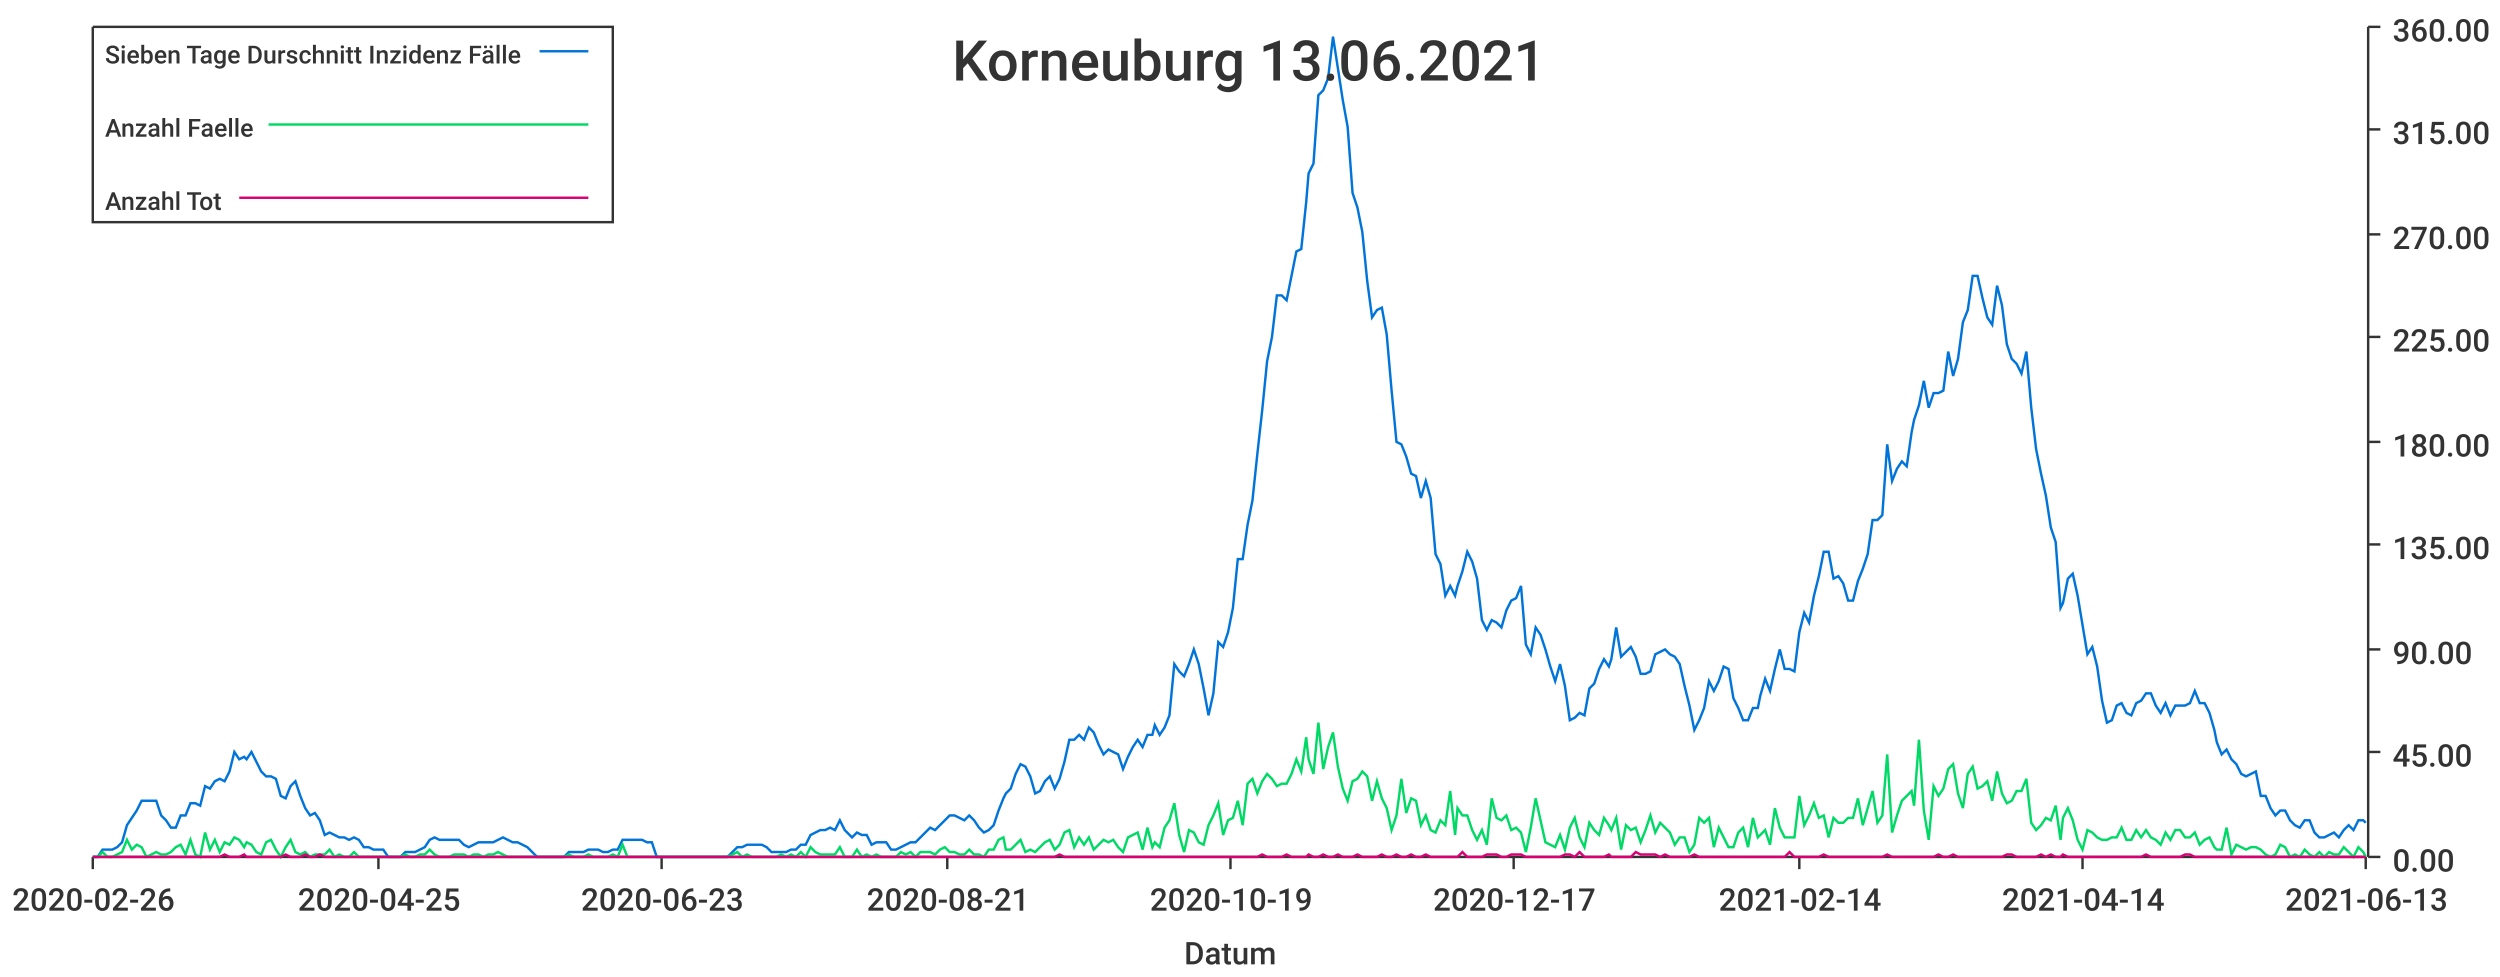
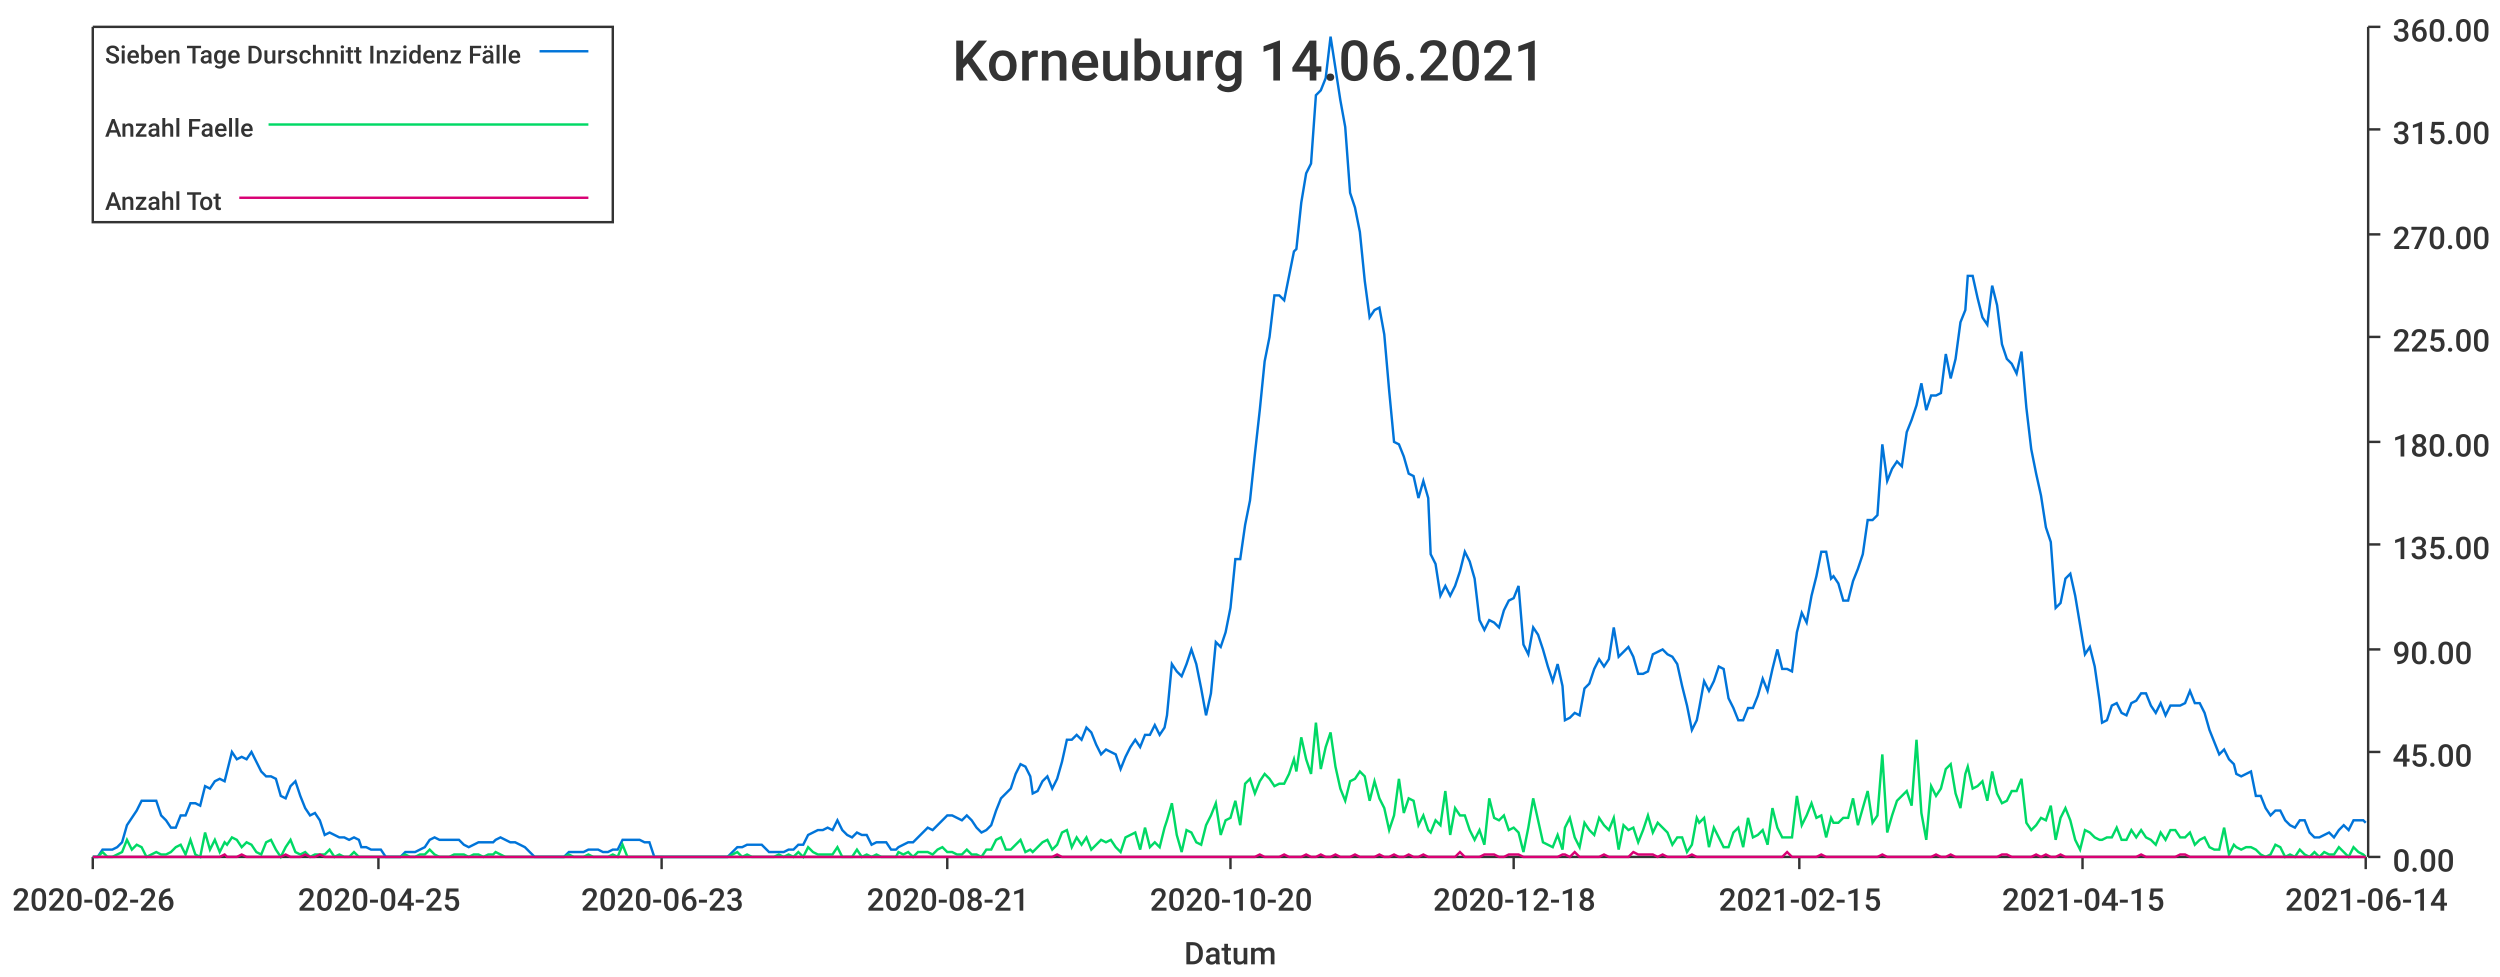
<svg xmlns="http://www.w3.org/2000/svg" width="1024" height="400">\n<path d="M 0 0 L 1024 0 L 1024 400 L 0 400 L 0 0" style="stroke-width:0;stroke:rgba(255,255,255,1.0);fill:rgba(255,255,255,1.0)" />
  <path d="M 38 11 L 969 11 L 969 351 L 38 351 L 38 11" style="stroke-width:0;stroke:rgba(255,255,255,1.0);fill:rgba(255,255,255,1.0)" />
  <path d="M 38 351 L 969 351" style="stroke-width:1;stroke:rgba(51,51,51,1.0);fill:none" />
  <path d="M 38 351 L 38 356" style="stroke-width:1;stroke:rgba(51,51,51,1.0);fill:none" />
  <text x="5" y="373" style="stroke-width:0;stroke:none;fill:rgba(51,51,51,1.0);font-size:12.8px;font-family:'Roboto Medium',sans-serif">2020-02-26</text>
  <path d="M 155 351 L 155 356" style="stroke-width:1;stroke:rgba(51,51,51,1.0);fill:none" />
  <text x="122" y="373" style="stroke-width:0;stroke:none;fill:rgba(51,51,51,1.0);font-size:12.8px;font-family:'Roboto Medium',sans-serif">2020-04-25</text>
  <path d="M 271 351 L 271 356" style="stroke-width:1;stroke:rgba(51,51,51,1.0);fill:none" />
  <text x="238" y="373" style="stroke-width:0;stroke:none;fill:rgba(51,51,51,1.0);font-size:12.8px;font-family:'Roboto Medium',sans-serif">2020-06-23</text>
  <path d="M 388 351 L 388 356" style="stroke-width:1;stroke:rgba(51,51,51,1.0);fill:none" />
  <text x="355" y="373" style="stroke-width:0;stroke:none;fill:rgba(51,51,51,1.0);font-size:12.8px;font-family:'Roboto Medium',sans-serif">2020-08-21</text>
  <path d="M 504 351 L 504 356" style="stroke-width:1;stroke:rgba(51,51,51,1.0);fill:none" />
-   <text x="471" y="373" style="stroke-width:0;stroke:none;fill:rgba(51,51,51,1.0);font-size:12.8px;font-family:'Roboto Medium',sans-serif">2020-10-19</text>
+   <text x="471" y="373" style="stroke-width:0;stroke:none;fill:rgba(51,51,51,1.0);font-size:12.8px;font-family:'Roboto Medium',sans-serif">2020-10-20</text>
  <path d="M 620 351 L 620 356" style="stroke-width:1;stroke:rgba(51,51,51,1.0);fill:none" />
-   <text x="587" y="373" style="stroke-width:0;stroke:none;fill:rgba(51,51,51,1.0);font-size:12.8px;font-family:'Roboto Medium',sans-serif">2020-12-17</text>
+   <text x="587" y="373" style="stroke-width:0;stroke:none;fill:rgba(51,51,51,1.0);font-size:12.8px;font-family:'Roboto Medium',sans-serif">2020-12-18</text>
  <path d="M 737 351 L 737 356" style="stroke-width:1;stroke:rgba(51,51,51,1.0);fill:none" />
-   <text x="704" y="373" style="stroke-width:0;stroke:none;fill:rgba(51,51,51,1.0);font-size:12.8px;font-family:'Roboto Medium',sans-serif">2021-02-14</text>
+   <text x="704" y="373" style="stroke-width:0;stroke:none;fill:rgba(51,51,51,1.0);font-size:12.8px;font-family:'Roboto Medium',sans-serif">2021-02-15</text>
  <path d="M 853 351 L 853 356" style="stroke-width:1;stroke:rgba(51,51,51,1.0);fill:none" />
-   <text x="820" y="373" style="stroke-width:0;stroke:none;fill:rgba(51,51,51,1.0);font-size:12.8px;font-family:'Roboto Medium',sans-serif">2021-04-14</text>
+   <text x="820" y="373" style="stroke-width:0;stroke:none;fill:rgba(51,51,51,1.0);font-size:12.8px;font-family:'Roboto Medium',sans-serif">2021-04-15</text>
  <path d="M 969 351 L 969 356" style="stroke-width:1;stroke:rgba(51,51,51,1.0);fill:none" />
-   <text x="936" y="373" style="stroke-width:0;stroke:none;fill:rgba(51,51,51,1.0);font-size:12.8px;font-family:'Roboto Medium',sans-serif">2021-06-13</text>
+   <text x="936" y="373" style="stroke-width:0;stroke:none;fill:rgba(51,51,51,1.0);font-size:12.8px;font-family:'Roboto Medium',sans-serif">2021-06-14</text>
  <text x="485" y="395" style="stroke-width:0;stroke:none;fill:rgba(51,51,51,1.0);font-size:12.8px;font-family:'Roboto Medium',sans-serif">Datum</text>
  <path d="M 970 351 L 970 11" style="stroke-width:1;stroke:rgba(51,51,51,1.0);fill:none" />
  <path d="M 970 351 L 975 351" style="stroke-width:1;stroke:rgba(51,51,51,1.0);fill:none" />
  <text x="980" y="357" style="stroke-width:0;stroke:none;fill:rgba(51,51,51,1.0);font-size:12.8px;font-family:'Roboto Medium',sans-serif">0.00</text>
  <path d="M 970 308 L 975 308" style="stroke-width:1;stroke:rgba(51,51,51,1.0);fill:none" />
  <text x="980" y="314" style="stroke-width:0;stroke:none;fill:rgba(51,51,51,1.0);font-size:12.8px;font-family:'Roboto Medium',sans-serif">45.00</text>
  <path d="M 970 266 L 975 266" style="stroke-width:1;stroke:rgba(51,51,51,1.0);fill:none" />
  <text x="980" y="272" style="stroke-width:0;stroke:none;fill:rgba(51,51,51,1.0);font-size:12.8px;font-family:'Roboto Medium',sans-serif">90.00</text>
  <path d="M 970 223 L 975 223" style="stroke-width:1;stroke:rgba(51,51,51,1.0);fill:none" />
  <text x="980" y="229" style="stroke-width:0;stroke:none;fill:rgba(51,51,51,1.0);font-size:12.8px;font-family:'Roboto Medium',sans-serif">135.00</text>
  <path d="M 970 181 L 975 181" style="stroke-width:1;stroke:rgba(51,51,51,1.0);fill:none" />
  <text x="980" y="187" style="stroke-width:0;stroke:none;fill:rgba(51,51,51,1.0);font-size:12.8px;font-family:'Roboto Medium',sans-serif">180.00</text>
  <path d="M 970 138 L 975 138" style="stroke-width:1;stroke:rgba(51,51,51,1.0);fill:none" />
  <text x="980" y="144" style="stroke-width:0;stroke:none;fill:rgba(51,51,51,1.0);font-size:12.8px;font-family:'Roboto Medium',sans-serif">225.00</text>
  <path d="M 970 96 L 975 96" style="stroke-width:1;stroke:rgba(51,51,51,1.0);fill:none" />
  <text x="980" y="102" style="stroke-width:0;stroke:none;fill:rgba(51,51,51,1.0);font-size:12.8px;font-family:'Roboto Medium',sans-serif">270.00</text>
  <path d="M 970 53 L 975 53" style="stroke-width:1;stroke:rgba(51,51,51,1.0);fill:none" />
  <text x="980" y="59" style="stroke-width:0;stroke:none;fill:rgba(51,51,51,1.0);font-size:12.8px;font-family:'Roboto Medium',sans-serif">315.00</text>
  <path d="M 970 11 L 975 11" style="stroke-width:1;stroke:rgba(51,51,51,1.0);fill:none" />
  <text x="980" y="17" style="stroke-width:0;stroke:none;fill:rgba(51,51,51,1.0);font-size:12.8px;font-family:'Roboto Medium',sans-serif">360.00</text>
-   <path d="M 38 351 L 40 351 L 42 348 L 44 348 L 46 348 L 48 347 L 50 345 L 52 338 L 54 335 L 56 332 L 58 328 L 60 328 L 62 328 L 64 328 L 66 334 L 68 336 L 70 339 L 72 339 L 74 334 L 76 334 L 78 329 L 80 329 L 82 330 L 84 322 L 86 323 L 88 320 L 90 319 L 92 320 L 94 316 L 96 308 L 98 311 L 100 310 L 101 311 L 103 308 L 105 312 L 107 316 L 109 318 L 111 318 L 113 319 L 115 326 L 117 327 L 119 322 L 121 320 L 123 326 L 125 331 L 127 334 L 129 333 L 131 336 L 133 342 L 135 341 L 137 342 L 139 343 L 141 343 L 143 344 L 145 343 L 147 344 L 149 347 L 151 347 L 153 348 L 155 348 L 157 348 L 159 351 L 161 351 L 163 351 L 164 351 L 166 349 L 168 349 L 170 349 L 172 348 L 174 347 L 176 344 L 178 343 L 180 344 L 182 344 L 184 344 L 186 344 L 188 344 L 190 346 L 192 347 L 194 346 L 196 345 L 198 345 L 200 345 L 202 345 L 204 344 L 206 343 L 208 344 L 210 345 L 212 345 L 214 346 L 216 347 L 218 349 L 220 351 L 222 351 L 224 351 L 225 351 L 227 351 L 229 351 L 231 351 L 233 349 L 235 349 L 237 349 L 239 349 L 241 348 L 243 348 L 245 348 L 247 349 L 249 349 L 251 348 L 253 348 L 255 344 L 257 344 L 259 344 L 261 344 L 263 344 L 265 345 L 267 345 L 269 351 L 271 351 L 273 351 L 275 351 L 277 351 L 279 351 L 281 351 L 283 351 L 285 351 L 287 351 L 288 351 L 290 351 L 292 351 L 294 351 L 296 351 L 298 351 L 300 349 L 302 347 L 304 347 L 306 346 L 308 346 L 310 346 L 312 346 L 314 347 L 316 349 L 318 349 L 320 349 L 322 349 L 324 348 L 326 348 L 328 346 L 330 346 L 332 342 L 334 341 L 336 340 L 338 340 L 340 339 L 342 340 L 344 336 L 346 340 L 348 342 L 349 343 L 351 341 L 353 342 L 355 342 L 357 346 L 359 345 L 361 345 L 363 345 L 365 348 L 367 348 L 369 347 L 371 346 L 373 345 L 375 345 L 377 343 L 379 341 L 381 339 L 383 340 L 385 338 L 387 336 L 389 334 L 391 334 L 393 335 L 395 336 L 397 334 L 399 336 L 401 339 L 403 341 L 405 340 L 407 338 L 409 332 L 411 327 L 412 325 L 414 323 L 416 317 L 418 313 L 420 314 L 422 318 L 424 325 L 426 324 L 428 320 L 430 318 L 432 323 L 434 319 L 436 312 L 438 303 L 440 303 L 442 301 L 444 303 L 446 298 L 448 300 L 450 305 L 452 309 L 454 307 L 456 308 L 458 309 L 460 315 L 462 310 L 464 306 L 466 303 L 468 306 L 470 301 L 472 301 L 473 297 L 475 301 L 477 298 L 479 293 L 481 272 L 483 275 L 485 277 L 487 272 L 489 266 L 491 272 L 493 282 L 495 293 L 497 284 L 499 263 L 501 265 L 503 259 L 505 249 L 507 229 L 509 229 L 511 215 L 513 205 L 515 186 L 517 168 L 519 148 L 521 138 L 523 121 L 525 121 L 527 123 L 529 113 L 531 103 L 533 102 L 535 83 L 536 71 L 538 67 L 540 39 L 542 37 L 544 32 L 546 15 L 548 28 L 550 41 L 552 52 L 554 79 L 556 85 L 558 95 L 560 115 L 562 130 L 564 127 L 566 126 L 568 137 L 570 160 L 572 181 L 574 182 L 576 187 L 578 194 L 580 195 L 582 204 L 584 197 L 586 204 L 588 227 L 590 231 L 592 244 L 594 240 L 596 244 L 597 240 L 599 234 L 601 226 L 603 230 L 605 237 L 607 254 L 609 258 L 611 254 L 613 255 L 615 257 L 617 250 L 619 246 L 621 245 L 623 240 L 625 264 L 627 268 L 629 257 L 631 260 L 633 266 L 635 273 L 637 279 L 639 272 L 641 281 L 643 295 L 645 294 L 647 292 L 649 293 L 651 282 L 653 280 L 655 274 L 657 270 L 659 273 L 660 270 L 662 257 L 664 269 L 666 267 L 668 265 L 670 269 L 672 276 L 674 276 L 676 275 L 678 268 L 680 267 L 682 266 L 684 268 L 686 269 L 688 272 L 690 281 L 692 289 L 694 299 L 696 295 L 698 290 L 700 279 L 702 283 L 704 279 L 706 273 L 708 274 L 710 286 L 712 290 L 714 295 L 716 295 L 718 290 L 720 290 L 721 285 L 723 278 L 725 283 L 727 274 L 729 266 L 731 274 L 733 274 L 735 275 L 737 259 L 739 251 L 741 255 L 743 244 L 745 236 L 747 226 L 749 226 L 751 237 L 753 236 L 755 239 L 757 246 L 759 246 L 761 238 L 763 233 L 765 227 L 767 213 L 769 213 L 771 211 L 773 182 L 775 197 L 777 192 L 779 189 L 781 191 L 783 177 L 784 172 L 786 166 L 788 156 L 790 167 L 792 161 L 794 161 L 796 160 L 798 144 L 800 154 L 802 147 L 804 132 L 806 127 L 808 113 L 810 113 L 812 122 L 814 130 L 816 133 L 818 117 L 820 125 L 822 141 L 824 147 L 826 149 L 828 153 L 830 144 L 832 167 L 834 184 L 836 194 L 838 203 L 840 216 L 842 222 L 844 249 L 845 247 L 847 237 L 849 235 L 851 244 L 853 256 L 855 268 L 857 265 L 859 273 L 861 287 L 863 296 L 865 295 L 867 289 L 869 288 L 871 292 L 873 293 L 875 288 L 877 287 L 879 284 L 881 284 L 883 289 L 885 292 L 887 288 L 889 293 L 891 289 L 893 289 L 895 289 L 897 288 L 899 283 L 901 288 L 903 288 L 905 292 L 907 299 L 908 304 L 910 309 L 912 307 L 914 311 L 916 313 L 918 317 L 920 318 L 922 317 L 924 316 L 926 326 L 928 326 L 930 331 L 932 334 L 934 332 L 936 332 L 938 336 L 940 338 L 942 339 L 944 336 L 946 336 L 948 341 L 950 343 L 952 343 L 954 342 L 956 341 L 958 343 L 960 340 L 962 338 L 964 340 L 966 336 L 968 336 L 969 337" style="stroke-width:1;stroke:rgba(0,116,217,1.0);fill:none" />
-   <path d="M 38 351 L 40 351 L 42 349 L 44 351 L 46 351 L 48 350 L 50 349 L 52 344 L 54 348 L 56 346 L 58 347 L 60 351 L 62 350 L 64 349 L 66 350 L 68 350 L 70 349 L 72 347 L 74 346 L 76 350 L 78 344 L 80 350 L 82 351 L 84 341 L 86 348 L 88 344 L 90 349 L 92 345 L 94 346 L 96 343 L 98 344 L 100 347 L 101 345 L 103 346 L 105 349 L 107 350 L 109 345 L 111 344 L 113 348 L 115 351 L 117 347 L 119 344 L 121 349 L 123 350 L 125 349 L 127 351 L 129 350 L 131 350 L 133 350 L 135 348 L 137 351 L 139 350 L 141 351 L 143 351 L 145 349 L 147 351 L 149 351 L 151 351 L 153 351 L 155 351 L 157 351 L 159 351 L 161 351 L 163 351 L 164 351 L 166 350 L 168 351 L 170 351 L 172 350 L 174 350 L 176 348 L 178 350 L 180 351 L 182 351 L 184 351 L 186 350 L 188 350 L 190 350 L 192 351 L 194 350 L 196 350 L 198 351 L 200 350 L 202 350 L 204 349 L 206 350 L 208 351 L 210 351 L 212 351 L 214 351 L 216 351 L 218 351 L 220 351 L 222 351 L 224 351 L 225 351 L 227 351 L 229 351 L 231 351 L 233 350 L 235 351 L 237 351 L 239 351 L 241 350 L 243 351 L 245 351 L 247 351 L 249 351 L 251 350 L 253 351 L 255 346 L 257 351 L 259 351 L 261 351 L 263 351 L 265 351 L 267 351 L 269 351 L 271 351 L 273 351 L 275 351 L 277 351 L 279 351 L 281 351 L 283 351 L 285 351 L 287 351 L 288 351 L 290 351 L 292 351 L 294 351 L 296 351 L 298 351 L 300 350 L 302 349 L 304 351 L 306 350 L 308 351 L 310 351 L 312 351 L 314 351 L 316 351 L 318 351 L 320 350 L 322 351 L 324 350 L 326 351 L 328 349 L 330 351 L 332 347 L 334 349 L 336 350 L 338 350 L 340 350 L 342 350 L 344 347 L 346 351 L 348 351 L 349 351 L 351 348 L 353 351 L 355 350 L 357 351 L 359 350 L 361 351 L 363 351 L 365 351 L 367 351 L 369 349 L 371 350 L 373 349 L 375 351 L 377 349 L 379 349 L 381 349 L 383 350 L 385 348 L 387 347 L 389 349 L 391 349 L 393 350 L 395 350 L 397 348 L 399 350 L 401 350 L 403 351 L 405 348 L 407 348 L 409 344 L 411 343 L 412 348 L 414 348 L 416 346 L 418 344 L 420 349 L 422 348 L 424 349 L 426 347 L 428 345 L 430 344 L 432 348 L 434 346 L 436 341 L 438 340 L 440 347 L 442 343 L 444 346 L 446 343 L 448 348 L 450 346 L 452 344 L 454 345 L 456 344 L 458 347 L 460 349 L 462 343 L 464 342 L 466 341 L 468 348 L 470 339 L 472 347 L 473 345 L 475 347 L 477 339 L 479 336 L 481 329 L 483 342 L 485 349 L 487 340 L 489 341 L 491 345 L 493 346 L 495 338 L 497 334 L 499 329 L 501 342 L 503 336 L 505 335 L 507 328 L 509 338 L 511 321 L 513 319 L 515 325 L 517 320 L 519 317 L 521 319 L 523 322 L 525 321 L 527 321 L 529 317 L 531 311 L 533 316 L 535 302 L 536 311 L 538 317 L 540 296 L 542 315 L 544 306 L 546 300 L 548 314 L 550 323 L 552 328 L 554 320 L 556 319 L 558 316 L 560 318 L 562 328 L 564 320 L 566 327 L 568 331 L 570 340 L 572 334 L 574 319 L 576 333 L 578 327 L 580 328 L 582 338 L 584 334 L 586 340 L 588 341 L 590 336 L 592 338 L 594 324 L 596 342 L 597 331 L 599 334 L 601 334 L 603 340 L 605 344 L 607 340 L 609 346 L 611 327 L 613 335 L 615 336 L 617 334 L 619 340 L 621 339 L 623 341 L 625 349 L 627 339 L 629 327 L 631 336 L 633 345 L 635 346 L 637 347 L 639 342 L 641 348 L 643 339 L 645 335 L 647 343 L 649 347 L 651 337 L 653 340 L 655 342 L 657 335 L 659 338 L 660 340 L 662 335 L 664 348 L 666 338 L 668 340 L 670 339 L 672 345 L 674 340 L 676 334 L 678 341 L 680 337 L 682 339 L 684 341 L 686 346 L 688 343 L 690 343 L 692 349 L 694 346 L 696 335 L 698 337 L 700 335 L 702 347 L 704 339 L 706 343 L 708 347 L 710 347 L 712 341 L 714 339 L 716 347 L 718 335 L 720 343 L 721 342 L 723 340 L 725 346 L 727 331 L 729 339 L 731 343 L 733 343 L 735 343 L 737 326 L 739 338 L 741 334 L 743 329 L 745 335 L 747 334 L 749 343 L 751 335 L 753 337 L 755 337 L 757 335 L 759 335 L 761 327 L 763 338 L 765 331 L 767 324 L 769 337 L 771 334 L 773 309 L 775 341 L 777 334 L 779 328 L 781 326 L 783 324 L 784 330 L 786 303 L 788 332 L 790 344 L 792 322 L 794 326 L 796 323 L 798 315 L 800 313 L 802 325 L 804 331 L 806 317 L 808 314 L 810 323 L 812 322 L 814 320 L 816 328 L 818 316 L 820 325 L 822 329 L 824 328 L 826 324 L 828 324 L 830 319 L 832 337 L 834 340 L 836 338 L 838 335 L 840 336 L 842 330 L 844 344 L 845 335 L 847 331 L 849 336 L 851 344 L 853 348 L 855 340 L 857 341 L 859 343 L 861 344 L 863 344 L 865 343 L 867 343 L 869 339 L 871 344 L 873 344 L 875 340 L 877 343 L 879 340 L 881 343 L 883 344 L 885 346 L 887 341 L 889 344 L 891 340 L 893 340 L 895 343 L 897 343 L 899 341 L 901 346 L 903 344 L 905 343 L 907 347 L 908 348 L 910 348 L 912 339 L 914 350 L 916 346 L 918 347 L 920 348 L 922 347 L 924 347 L 926 348 L 928 350 L 930 351 L 932 350 L 934 346 L 936 347 L 938 351 L 940 350 L 942 351 L 944 348 L 946 350 L 948 351 L 950 349 L 952 351 L 954 349 L 956 350 L 958 350 L 960 347 L 962 349 L 964 351 L 966 347 L 968 349 L 969 351" style="stroke-width:1;stroke:rgba(0,217,101,1.0);fill:none" />
-   <path d="M 38 351 L 40 351 L 42 351 L 44 351 L 46 351 L 48 351 L 50 351 L 52 351 L 54 351 L 56 351 L 58 351 L 60 351 L 62 351 L 64 351 L 66 351 L 68 351 L 70 351 L 72 351 L 74 351 L 76 351 L 78 351 L 80 351 L 82 351 L 84 351 L 86 351 L 88 351 L 90 351 L 92 350 L 94 351 L 96 351 L 98 351 L 100 350 L 101 351 L 103 351 L 105 351 L 107 351 L 109 351 L 111 351 L 113 351 L 115 351 L 117 350 L 119 351 L 121 351 L 123 351 L 125 350 L 127 351 L 129 351 L 131 350 L 133 351 L 135 351 L 137 351 L 139 351 L 141 351 L 143 351 L 145 351 L 147 351 L 149 351 L 151 351 L 153 351 L 155 351 L 157 351 L 159 351 L 161 351 L 163 351 L 164 351 L 166 351 L 168 351 L 170 351 L 172 351 L 174 351 L 176 351 L 178 351 L 180 351 L 182 351 L 184 351 L 186 351 L 188 351 L 190 351 L 192 351 L 194 351 L 196 351 L 198 351 L 200 351 L 202 351 L 204 351 L 206 351 L 208 351 L 210 351 L 212 351 L 214 351 L 216 351 L 218 351 L 220 351 L 222 351 L 224 351 L 225 351 L 227 351 L 229 351 L 231 351 L 233 351 L 235 351 L 237 351 L 239 351 L 241 351 L 243 351 L 245 351 L 247 351 L 249 351 L 251 351 L 253 351 L 255 351 L 257 351 L 259 351 L 261 351 L 263 351 L 265 351 L 267 351 L 269 351 L 271 351 L 273 351 L 275 351 L 277 351 L 279 351 L 281 351 L 283 351 L 285 351 L 287 351 L 288 351 L 290 351 L 292 351 L 294 351 L 296 351 L 298 351 L 300 351 L 302 351 L 304 351 L 306 351 L 308 351 L 310 351 L 312 351 L 314 351 L 316 351 L 318 351 L 320 351 L 322 351 L 324 351 L 326 351 L 328 351 L 330 351 L 332 351 L 334 351 L 336 351 L 338 351 L 340 351 L 342 351 L 344 351 L 346 351 L 348 351 L 349 351 L 351 351 L 353 351 L 355 351 L 357 351 L 359 351 L 361 351 L 363 351 L 365 351 L 367 351 L 369 351 L 371 351 L 373 351 L 375 351 L 377 351 L 379 351 L 381 351 L 383 351 L 385 351 L 387 351 L 389 351 L 391 351 L 393 351 L 395 351 L 397 351 L 399 351 L 401 351 L 403 351 L 405 351 L 407 351 L 409 351 L 411 351 L 412 351 L 414 351 L 416 351 L 418 351 L 420 351 L 422 351 L 424 351 L 426 351 L 428 351 L 430 351 L 432 351 L 434 350 L 436 351 L 438 351 L 440 351 L 442 351 L 444 351 L 446 351 L 448 351 L 450 351 L 452 351 L 454 351 L 456 351 L 458 351 L 460 351 L 462 351 L 464 351 L 466 351 L 468 351 L 470 351 L 472 351 L 473 351 L 475 351 L 477 351 L 479 351 L 481 351 L 483 351 L 485 351 L 487 351 L 489 351 L 491 351 L 493 351 L 495 351 L 497 351 L 499 351 L 501 351 L 503 351 L 505 351 L 507 351 L 509 351 L 511 351 L 513 351 L 515 351 L 517 350 L 519 351 L 521 351 L 523 351 L 525 351 L 527 350 L 529 351 L 531 351 L 533 351 L 535 351 L 536 350 L 538 351 L 540 351 L 542 350 L 544 351 L 546 351 L 548 350 L 550 351 L 552 351 L 554 351 L 556 350 L 558 351 L 560 351 L 562 351 L 564 351 L 566 350 L 568 351 L 570 351 L 572 350 L 574 351 L 576 351 L 578 350 L 580 351 L 582 351 L 584 350 L 586 351 L 588 351 L 590 351 L 592 351 L 594 351 L 596 351 L 597 351 L 599 349 L 601 351 L 603 351 L 605 351 L 607 351 L 609 350 L 611 350 L 613 350 L 615 351 L 617 351 L 619 350 L 621 350 L 623 350 L 625 351 L 627 351 L 629 351 L 631 351 L 633 351 L 635 351 L 637 351 L 639 351 L 641 350 L 643 350 L 645 351 L 647 349 L 649 351 L 651 351 L 653 351 L 655 351 L 657 351 L 659 350 L 660 351 L 662 351 L 664 351 L 666 351 L 668 351 L 670 349 L 672 350 L 674 350 L 676 350 L 678 350 L 680 351 L 682 350 L 684 351 L 686 351 L 688 351 L 690 351 L 692 351 L 694 350 L 696 351 L 698 351 L 700 351 L 702 351 L 704 351 L 706 351 L 708 351 L 710 351 L 712 351 L 714 351 L 716 351 L 718 351 L 720 351 L 721 351 L 723 351 L 725 351 L 727 351 L 729 351 L 731 351 L 733 349 L 735 351 L 737 351 L 739 351 L 741 351 L 743 351 L 745 351 L 747 350 L 749 351 L 751 351 L 753 351 L 755 351 L 757 351 L 759 351 L 761 351 L 763 351 L 765 351 L 767 351 L 769 351 L 771 351 L 773 350 L 775 351 L 777 351 L 779 351 L 781 351 L 783 351 L 784 351 L 786 351 L 788 351 L 790 351 L 792 351 L 794 350 L 796 351 L 798 351 L 800 350 L 802 351 L 804 351 L 806 351 L 808 351 L 810 351 L 812 351 L 814 351 L 816 351 L 818 351 L 820 351 L 822 350 L 824 350 L 826 351 L 828 351 L 830 351 L 832 351 L 834 351 L 836 350 L 838 351 L 840 350 L 842 351 L 844 351 L 845 350 L 847 351 L 849 351 L 851 351 L 853 351 L 855 351 L 857 351 L 859 351 L 861 351 L 863 351 L 865 351 L 867 351 L 869 351 L 871 351 L 873 351 L 875 351 L 877 351 L 879 350 L 881 351 L 883 351 L 885 351 L 887 351 L 889 351 L 891 351 L 893 351 L 895 350 L 897 350 L 899 351 L 901 351 L 903 351 L 905 351 L 907 351 L 908 351 L 910 351 L 912 351 L 914 351 L 916 351 L 918 351 L 920 351 L 922 351 L 924 351 L 926 351 L 928 351 L 930 351 L 932 351 L 934 351 L 936 351 L 938 351 L 940 351 L 942 351 L 944 351 L 946 351 L 948 351 L 950 351 L 952 351 L 954 351 L 956 351 L 958 351 L 960 351 L 962 351 L 964 351 L 966 351 L 968 351 L 969 351" style="stroke-width:1;stroke:rgba(217,0,116,1.0);fill:none" />
-   <text x="390" y="33" style="stroke-width:0;stroke:none;fill:rgba(51,51,51,1.0);font-size:23.0px;font-family:'Roboto Medium',sans-serif">Korneuburg 13.06.2021</text>
+   <path d="M 38 351 L 40 351 L 42 348 L 44 348 L 46 348 L 48 347 L 50 345 L 52 338 L 54 335 L 56 332 L 58 328 L 60 328 L 62 328 L 64 328 L 66 334 L 68 336 L 70 339 L 72 339 L 74 334 L 76 334 L 78 329 L 80 329 L 82 330 L 84 322 L 86 323 L 88 320 L 90 319 L 92 320 L 93 316 L 95 308 L 97 311 L 99 310 L 101 311 L 103 308 L 105 312 L 107 316 L 109 318 L 111 318 L 113 319 L 115 326 L 117 327 L 119 322 L 121 320 L 123 326 L 125 331 L 127 334 L 129 333 L 131 336 L 133 342 L 135 341 L 137 342 L 139 343 L 141 343 L 143 344 L 145 343 L 147 344 L 148 347 L 150 347 L 152 348 L 154 348 L 156 348 L 158 351 L 160 351 L 162 351 L 164 351 L 166 349 L 168 349 L 170 349 L 172 348 L 174 347 L 176 344 L 178 343 L 180 344 L 182 344 L 184 344 L 186 344 L 188 344 L 190 346 L 192 347 L 194 346 L 196 345 L 198 345 L 200 345 L 202 345 L 203 344 L 205 343 L 207 344 L 209 345 L 211 345 L 213 346 L 215 347 L 217 349 L 219 351 L 221 351 L 223 351 L 225 351 L 227 351 L 229 351 L 231 351 L 233 349 L 235 349 L 237 349 L 239 349 L 241 348 L 243 348 L 245 348 L 247 349 L 249 349 L 251 348 L 253 348 L 255 344 L 257 344 L 258 344 L 260 344 L 262 344 L 264 345 L 266 345 L 268 351 L 270 351 L 272 351 L 274 351 L 276 351 L 278 351 L 280 351 L 282 351 L 284 351 L 286 351 L 288 351 L 290 351 L 292 351 L 294 351 L 296 351 L 298 351 L 300 349 L 302 347 L 304 347 L 306 346 L 308 346 L 310 346 L 312 346 L 313 347 L 315 349 L 317 349 L 319 349 L 321 349 L 323 348 L 325 348 L 327 346 L 329 346 L 331 342 L 333 341 L 335 340 L 337 340 L 339 339 L 341 340 L 343 336 L 345 340 L 347 342 L 349 343 L 351 341 L 353 342 L 355 342 L 357 346 L 359 345 L 361 345 L 363 345 L 365 348 L 367 348 L 368 347 L 370 346 L 372 345 L 374 345 L 376 343 L 378 341 L 380 339 L 382 340 L 384 338 L 386 336 L 388 334 L 390 334 L 392 335 L 394 336 L 396 334 L 398 336 L 400 339 L 402 341 L 404 340 L 406 338 L 408 332 L 410 327 L 412 325 L 414 323 L 416 317 L 418 313 L 420 314 L 422 318 L 423 325 L 425 324 L 427 320 L 429 318 L 431 323 L 433 319 L 435 312 L 437 303 L 439 303 L 441 301 L 443 303 L 445 298 L 447 300 L 449 305 L 451 309 L 453 307 L 455 308 L 457 309 L 459 315 L 461 310 L 463 306 L 465 303 L 467 306 L 469 301 L 471 301 L 473 297 L 475 301 L 477 298 L 478 293 L 480 272 L 482 275 L 484 277 L 486 272 L 488 266 L 490 272 L 492 282 L 494 293 L 496 284 L 498 263 L 500 265 L 502 259 L 504 249 L 506 229 L 508 229 L 510 215 L 512 205 L 514 186 L 516 168 L 518 148 L 520 138 L 522 121 L 524 121 L 526 123 L 528 113 L 530 103 L 531 102 L 533 83 L 535 71 L 537 67 L 539 39 L 541 37 L 543 32 L 545 15 L 547 28 L 549 41 L 551 52 L 553 79 L 555 85 L 557 95 L 559 115 L 561 130 L 563 127 L 565 126 L 567 137 L 569 160 L 571 181 L 573 182 L 575 187 L 577 194 L 579 195 L 581 204 L 583 197 L 585 204 L 586 227 L 588 231 L 590 244 L 592 240 L 594 244 L 596 240 L 598 234 L 600 226 L 602 230 L 604 237 L 606 254 L 608 258 L 610 254 L 612 255 L 614 257 L 616 250 L 618 246 L 620 245 L 622 240 L 624 264 L 626 268 L 628 257 L 630 260 L 632 266 L 634 273 L 636 279 L 638 272 L 640 281 L 641 295 L 643 294 L 645 292 L 647 293 L 649 282 L 651 280 L 653 274 L 655 270 L 657 273 L 659 270 L 661 257 L 663 269 L 665 267 L 667 265 L 669 269 L 671 276 L 673 276 L 675 275 L 677 268 L 679 267 L 681 266 L 683 268 L 685 269 L 687 272 L 689 281 L 691 289 L 693 299 L 695 295 L 696 290 L 698 279 L 700 283 L 702 279 L 704 273 L 706 274 L 708 286 L 710 290 L 712 295 L 714 295 L 716 290 L 718 290 L 720 285 L 722 278 L 724 283 L 726 274 L 728 266 L 730 274 L 732 274 L 734 275 L 736 259 L 738 251 L 740 255 L 742 244 L 744 236 L 746 226 L 748 226 L 750 237 L 751 236 L 753 239 L 755 246 L 757 246 L 759 238 L 761 233 L 763 227 L 765 213 L 767 213 L 769 211 L 771 182 L 773 197 L 775 192 L 777 189 L 779 191 L 781 177 L 783 172 L 785 166 L 787 157 L 789 168 L 791 162 L 793 162 L 795 161 L 797 145 L 799 155 L 801 147 L 803 132 L 805 127 L 806 113 L 808 113 L 810 122 L 812 130 L 814 133 L 816 117 L 818 125 L 820 141 L 822 147 L 824 149 L 826 153 L 828 144 L 830 167 L 832 184 L 834 194 L 836 203 L 838 216 L 840 222 L 842 249 L 844 247 L 846 237 L 848 235 L 850 244 L 852 256 L 854 268 L 856 265 L 858 273 L 860 287 L 861 296 L 863 295 L 865 289 L 867 288 L 869 292 L 871 293 L 873 288 L 875 287 L 877 284 L 879 284 L 881 289 L 883 292 L 885 288 L 887 293 L 889 289 L 891 289 L 893 289 L 895 288 L 897 283 L 899 288 L 901 288 L 903 292 L 905 299 L 907 304 L 909 309 L 911 307 L 913 311 L 915 313 L 916 317 L 918 318 L 920 317 L 922 316 L 924 326 L 926 326 L 928 331 L 930 334 L 932 332 L 934 332 L 936 336 L 938 338 L 940 339 L 942 336 L 944 336 L 946 341 L 948 343 L 950 343 L 952 342 L 954 341 L 956 343 L 958 340 L 960 338 L 962 340 L 964 336 L 966 336 L 968 336 L 969 337" style="stroke-width:1;stroke:rgba(0,116,217,1.0);fill:none" />
+   <path d="M 38 351 L 40 351 L 42 349 L 44 351 L 46 351 L 48 350 L 50 349 L 52 344 L 54 348 L 56 346 L 58 347 L 60 351 L 62 350 L 64 349 L 66 350 L 68 350 L 70 349 L 72 347 L 74 346 L 76 350 L 78 344 L 80 350 L 82 351 L 84 341 L 86 348 L 88 344 L 90 349 L 92 345 L 93 346 L 95 343 L 97 344 L 99 347 L 101 345 L 103 346 L 105 349 L 107 350 L 109 345 L 111 344 L 113 348 L 115 351 L 117 347 L 119 344 L 121 349 L 123 350 L 125 349 L 127 351 L 129 350 L 131 350 L 133 350 L 135 348 L 137 351 L 139 350 L 141 351 L 143 351 L 145 349 L 147 351 L 148 351 L 150 351 L 152 351 L 154 351 L 156 351 L 158 351 L 160 351 L 162 351 L 164 351 L 166 350 L 168 351 L 170 351 L 172 350 L 174 350 L 176 348 L 178 350 L 180 351 L 182 351 L 184 351 L 186 350 L 188 350 L 190 350 L 192 351 L 194 350 L 196 350 L 198 351 L 200 350 L 202 350 L 203 349 L 205 350 L 207 351 L 209 351 L 211 351 L 213 351 L 215 351 L 217 351 L 219 351 L 221 351 L 223 351 L 225 351 L 227 351 L 229 351 L 231 351 L 233 350 L 235 351 L 237 351 L 239 351 L 241 350 L 243 351 L 245 351 L 247 351 L 249 351 L 251 350 L 253 351 L 255 346 L 257 351 L 258 351 L 260 351 L 262 351 L 264 351 L 266 351 L 268 351 L 270 351 L 272 351 L 274 351 L 276 351 L 278 351 L 280 351 L 282 351 L 284 351 L 286 351 L 288 351 L 290 351 L 292 351 L 294 351 L 296 351 L 298 351 L 300 350 L 302 349 L 304 351 L 306 350 L 308 351 L 310 351 L 312 351 L 313 351 L 315 351 L 317 351 L 319 350 L 321 351 L 323 350 L 325 351 L 327 349 L 329 351 L 331 347 L 333 349 L 335 350 L 337 350 L 339 350 L 341 350 L 343 347 L 345 351 L 347 351 L 349 351 L 351 348 L 353 351 L 355 350 L 357 351 L 359 350 L 361 351 L 363 351 L 365 351 L 367 351 L 368 349 L 370 350 L 372 349 L 374 351 L 376 349 L 378 349 L 380 349 L 382 350 L 384 348 L 386 347 L 388 349 L 390 349 L 392 350 L 394 350 L 396 348 L 398 350 L 400 350 L 402 351 L 404 348 L 406 348 L 408 344 L 410 343 L 412 348 L 414 348 L 416 346 L 418 344 L 420 349 L 422 348 L 423 349 L 425 347 L 427 345 L 429 344 L 431 348 L 433 346 L 435 341 L 437 340 L 439 347 L 441 343 L 443 346 L 445 343 L 447 348 L 449 346 L 451 344 L 453 345 L 455 344 L 457 347 L 459 349 L 461 343 L 463 342 L 465 341 L 467 348 L 469 339 L 471 347 L 473 345 L 475 347 L 477 339 L 478 336 L 480 329 L 482 342 L 484 349 L 486 340 L 488 341 L 490 345 L 492 346 L 494 338 L 496 334 L 498 329 L 500 342 L 502 336 L 504 335 L 506 328 L 508 338 L 510 321 L 512 319 L 514 325 L 516 320 L 518 317 L 520 319 L 522 322 L 524 321 L 526 321 L 528 317 L 530 311 L 531 316 L 533 302 L 535 311 L 537 317 L 539 296 L 541 315 L 543 306 L 545 300 L 547 314 L 549 323 L 551 328 L 553 320 L 555 319 L 557 316 L 559 318 L 561 328 L 563 320 L 565 327 L 567 331 L 569 340 L 571 334 L 573 319 L 575 333 L 577 327 L 579 328 L 581 338 L 583 334 L 585 340 L 586 341 L 588 336 L 590 338 L 592 324 L 594 342 L 596 331 L 598 334 L 600 334 L 602 340 L 604 344 L 606 340 L 608 346 L 610 327 L 612 335 L 614 336 L 616 334 L 618 340 L 620 339 L 622 341 L 624 349 L 626 339 L 628 327 L 630 336 L 632 345 L 634 346 L 636 347 L 638 342 L 640 348 L 641 339 L 643 335 L 645 343 L 647 347 L 649 337 L 651 340 L 653 342 L 655 335 L 657 338 L 659 340 L 661 335 L 663 348 L 665 338 L 667 340 L 669 339 L 671 345 L 673 340 L 675 334 L 677 341 L 679 337 L 681 339 L 683 341 L 685 346 L 687 343 L 689 343 L 691 349 L 693 346 L 695 335 L 696 337 L 698 335 L 700 347 L 702 339 L 704 343 L 706 347 L 708 347 L 710 341 L 712 339 L 714 347 L 716 335 L 718 343 L 720 342 L 722 340 L 724 346 L 726 331 L 728 339 L 730 343 L 732 343 L 734 343 L 736 326 L 738 338 L 740 334 L 742 329 L 744 335 L 746 334 L 748 343 L 750 335 L 751 337 L 753 337 L 755 335 L 757 335 L 759 327 L 761 338 L 763 331 L 765 324 L 767 337 L 769 334 L 771 309 L 773 341 L 775 334 L 777 328 L 779 326 L 781 324 L 783 330 L 785 303 L 787 333 L 789 344 L 791 322 L 793 326 L 795 323 L 797 315 L 799 313 L 801 325 L 803 331 L 805 317 L 806 314 L 808 323 L 810 322 L 812 320 L 814 328 L 816 316 L 818 325 L 820 329 L 822 328 L 824 324 L 826 324 L 828 319 L 830 337 L 832 340 L 834 338 L 836 335 L 838 336 L 840 330 L 842 344 L 844 335 L 846 331 L 848 336 L 850 344 L 852 348 L 854 340 L 856 341 L 858 343 L 860 344 L 861 344 L 863 343 L 865 343 L 867 339 L 869 344 L 871 344 L 873 340 L 875 343 L 877 340 L 879 343 L 881 344 L 883 346 L 885 341 L 887 344 L 889 340 L 891 340 L 893 343 L 895 343 L 897 341 L 899 346 L 901 344 L 903 343 L 905 347 L 907 348 L 909 348 L 911 339 L 913 350 L 915 346 L 916 347 L 918 348 L 920 347 L 922 347 L 924 348 L 926 350 L 928 351 L 930 350 L 932 346 L 934 347 L 936 351 L 938 350 L 940 351 L 942 348 L 944 350 L 946 351 L 948 349 L 950 351 L 952 349 L 954 350 L 956 350 L 958 347 L 960 349 L 962 351 L 964 347 L 966 349 L 968 350 L 969 351" style="stroke-width:1;stroke:rgba(0,217,101,1.0);fill:none" />
+   <path d="M 38 351 L 40 351 L 42 351 L 44 351 L 46 351 L 48 351 L 50 351 L 52 351 L 54 351 L 56 351 L 58 351 L 60 351 L 62 351 L 64 351 L 66 351 L 68 351 L 70 351 L 72 351 L 74 351 L 76 351 L 78 351 L 80 351 L 82 351 L 84 351 L 86 351 L 88 351 L 90 351 L 92 350 L 93 351 L 95 351 L 97 351 L 99 350 L 101 351 L 103 351 L 105 351 L 107 351 L 109 351 L 111 351 L 113 351 L 115 351 L 117 350 L 119 351 L 121 351 L 123 351 L 125 350 L 127 351 L 129 351 L 131 350 L 133 351 L 135 351 L 137 351 L 139 351 L 141 351 L 143 351 L 145 351 L 147 351 L 148 351 L 150 351 L 152 351 L 154 351 L 156 351 L 158 351 L 160 351 L 162 351 L 164 351 L 166 351 L 168 351 L 170 351 L 172 351 L 174 351 L 176 351 L 178 351 L 180 351 L 182 351 L 184 351 L 186 351 L 188 351 L 190 351 L 192 351 L 194 351 L 196 351 L 198 351 L 200 351 L 202 351 L 203 351 L 205 351 L 207 351 L 209 351 L 211 351 L 213 351 L 215 351 L 217 351 L 219 351 L 221 351 L 223 351 L 225 351 L 227 351 L 229 351 L 231 351 L 233 351 L 235 351 L 237 351 L 239 351 L 241 351 L 243 351 L 245 351 L 247 351 L 249 351 L 251 351 L 253 351 L 255 351 L 257 351 L 258 351 L 260 351 L 262 351 L 264 351 L 266 351 L 268 351 L 270 351 L 272 351 L 274 351 L 276 351 L 278 351 L 280 351 L 282 351 L 284 351 L 286 351 L 288 351 L 290 351 L 292 351 L 294 351 L 296 351 L 298 351 L 300 351 L 302 351 L 304 351 L 306 351 L 308 351 L 310 351 L 312 351 L 313 351 L 315 351 L 317 351 L 319 351 L 321 351 L 323 351 L 325 351 L 327 351 L 329 351 L 331 351 L 333 351 L 335 351 L 337 351 L 339 351 L 341 351 L 343 351 L 345 351 L 347 351 L 349 351 L 351 351 L 353 351 L 355 351 L 357 351 L 359 351 L 361 351 L 363 351 L 365 351 L 367 351 L 368 351 L 370 351 L 372 351 L 374 351 L 376 351 L 378 351 L 380 351 L 382 351 L 384 351 L 386 351 L 388 351 L 390 351 L 392 351 L 394 351 L 396 351 L 398 351 L 400 351 L 402 351 L 404 351 L 406 351 L 408 351 L 410 351 L 412 351 L 414 351 L 416 351 L 418 351 L 420 351 L 422 351 L 423 351 L 425 351 L 427 351 L 429 351 L 431 351 L 433 350 L 435 351 L 437 351 L 439 351 L 441 351 L 443 351 L 445 351 L 447 351 L 449 351 L 451 351 L 453 351 L 455 351 L 457 351 L 459 351 L 461 351 L 463 351 L 465 351 L 467 351 L 469 351 L 471 351 L 473 351 L 475 351 L 477 351 L 478 351 L 480 351 L 482 351 L 484 351 L 486 351 L 488 351 L 490 351 L 492 351 L 494 351 L 496 351 L 498 351 L 500 351 L 502 351 L 504 351 L 506 351 L 508 351 L 510 351 L 512 351 L 514 351 L 516 350 L 518 351 L 520 351 L 522 351 L 524 351 L 526 350 L 528 351 L 530 351 L 531 351 L 533 351 L 535 350 L 537 351 L 539 351 L 541 350 L 543 351 L 545 351 L 547 350 L 549 351 L 551 351 L 553 351 L 555 350 L 557 351 L 559 351 L 561 351 L 563 351 L 565 350 L 567 351 L 569 351 L 571 350 L 573 351 L 575 351 L 577 350 L 579 351 L 581 351 L 583 350 L 585 351 L 586 351 L 588 351 L 590 351 L 592 351 L 594 351 L 596 351 L 598 349 L 600 351 L 602 351 L 604 351 L 606 351 L 608 350 L 610 350 L 612 350 L 614 351 L 616 351 L 618 350 L 620 350 L 622 350 L 624 351 L 626 351 L 628 351 L 630 351 L 632 351 L 634 351 L 636 351 L 638 351 L 640 350 L 641 350 L 643 351 L 645 349 L 647 351 L 649 351 L 651 351 L 653 351 L 655 351 L 657 350 L 659 351 L 661 351 L 663 351 L 665 351 L 667 351 L 669 349 L 671 350 L 673 350 L 675 350 L 677 350 L 679 351 L 681 350 L 683 351 L 685 351 L 687 351 L 689 351 L 691 351 L 693 350 L 695 351 L 696 351 L 698 351 L 700 351 L 702 351 L 704 351 L 706 351 L 708 351 L 710 351 L 712 351 L 714 351 L 716 351 L 718 351 L 720 351 L 722 351 L 724 351 L 726 351 L 728 351 L 730 351 L 732 349 L 734 351 L 736 351 L 738 351 L 740 351 L 742 351 L 744 351 L 746 350 L 748 351 L 750 351 L 751 351 L 753 351 L 755 351 L 757 351 L 759 351 L 761 351 L 763 351 L 765 351 L 767 351 L 769 351 L 771 350 L 773 351 L 775 351 L 777 351 L 779 351 L 781 351 L 783 351 L 785 351 L 787 351 L 789 351 L 791 351 L 793 350 L 795 351 L 797 351 L 799 350 L 801 351 L 803 351 L 805 351 L 806 351 L 808 351 L 810 351 L 812 351 L 814 351 L 816 351 L 818 351 L 820 350 L 822 350 L 824 351 L 826 351 L 828 351 L 830 351 L 832 351 L 834 350 L 836 351 L 838 350 L 840 351 L 842 351 L 844 350 L 846 351 L 848 351 L 850 351 L 852 351 L 854 351 L 856 351 L 858 351 L 860 351 L 861 351 L 863 351 L 865 351 L 867 351 L 869 351 L 871 351 L 873 351 L 875 351 L 877 350 L 879 351 L 881 351 L 883 351 L 885 351 L 887 351 L 889 351 L 891 351 L 893 350 L 895 350 L 897 351 L 899 351 L 901 351 L 903 351 L 905 351 L 907 351 L 909 351 L 911 351 L 913 351 L 915 351 L 916 351 L 918 351 L 920 351 L 922 351 L 924 351 L 926 351 L 928 351 L 930 351 L 932 351 L 934 351 L 936 351 L 938 351 L 940 351 L 942 351 L 944 351 L 946 351 L 948 351 L 950 351 L 952 351 L 954 351 L 956 351 L 958 351 L 960 351 L 962 351 L 964 351 L 966 351 L 968 351 L 969 351" style="stroke-width:1;stroke:rgba(217,0,116,1.0);fill:none" />
+   <text x="390" y="33" style="stroke-width:0;stroke:none;fill:rgba(51,51,51,1.0);font-size:23.0px;font-family:'Roboto Medium',sans-serif">Korneuburg 14.06.2021</text>
  <path d="M 38 11 L 251 11 L 251 91 L 38 91 L 38 11" style="stroke-width:1;stroke:rgba(51,51,51,1.0);fill:rgba(255,255,255,1.0)" />
  <text x="43" y="26" style="stroke-width:0;stroke:none;fill:rgba(51,51,51,1.0);font-size:10.2px;font-family:'Roboto Medium',sans-serif">Sieben Tage Durschnitt Inzidenz Fälle</text>
  <path d="M 221 21 L 241 21" style="stroke-width:1;stroke:rgba(0,116,217,1.0);fill:none" />
  <text x="43" y="56" style="stroke-width:0;stroke:none;fill:rgba(51,51,51,1.0);font-size:10.2px;font-family:'Roboto Medium',sans-serif">Anzahl Faelle</text>
  <path d="M 110 51 L 241 51" style="stroke-width:1;stroke:rgba(0,217,101,1.0);fill:none" />
  <text x="43" y="86" style="stroke-width:0;stroke:none;fill:rgba(51,51,51,1.0);font-size:10.2px;font-family:'Roboto Medium',sans-serif">Anzahl Tot</text>
  <path d="M 98 81 L 241 81" style="stroke-width:1;stroke:rgba(217,0,116,1.0);fill:none" />
</svg>
